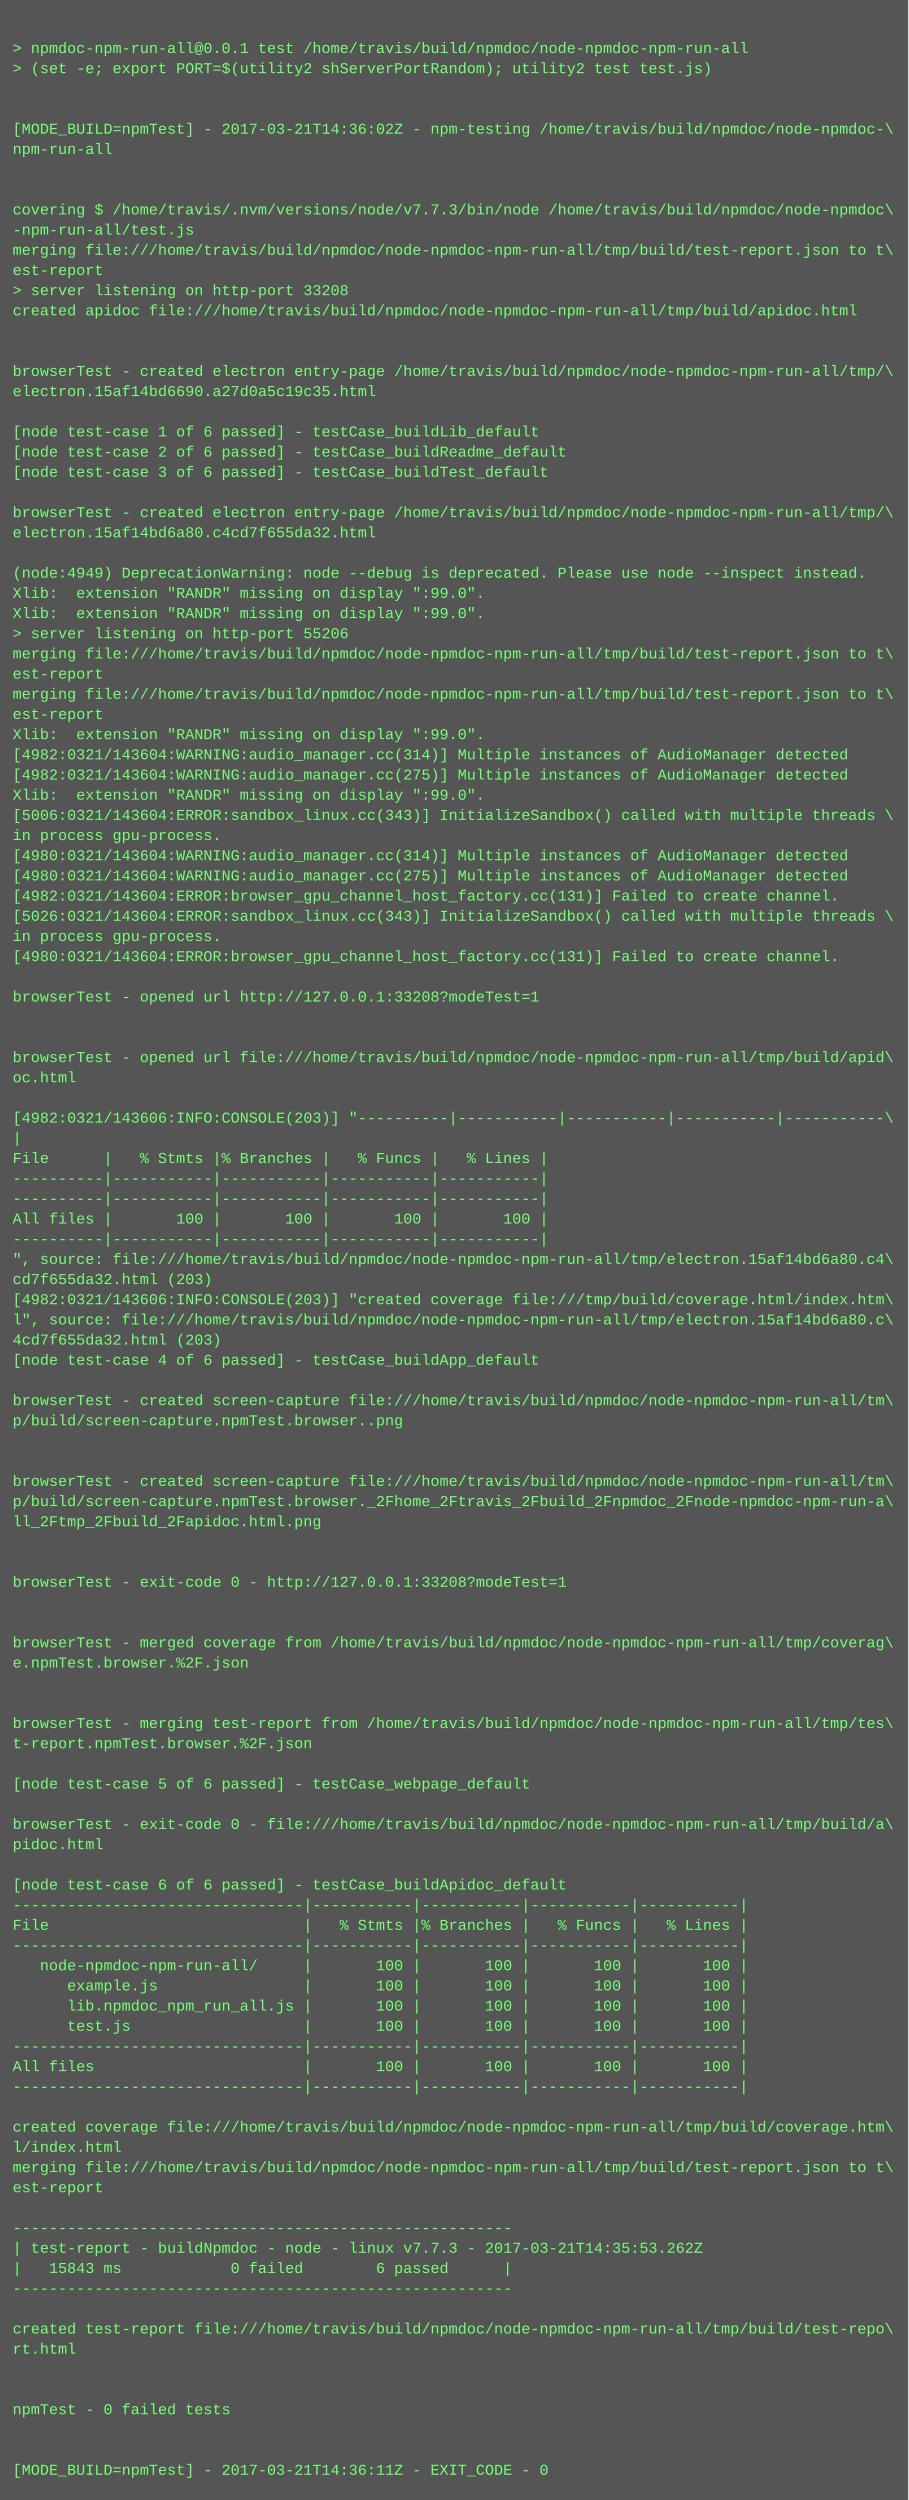
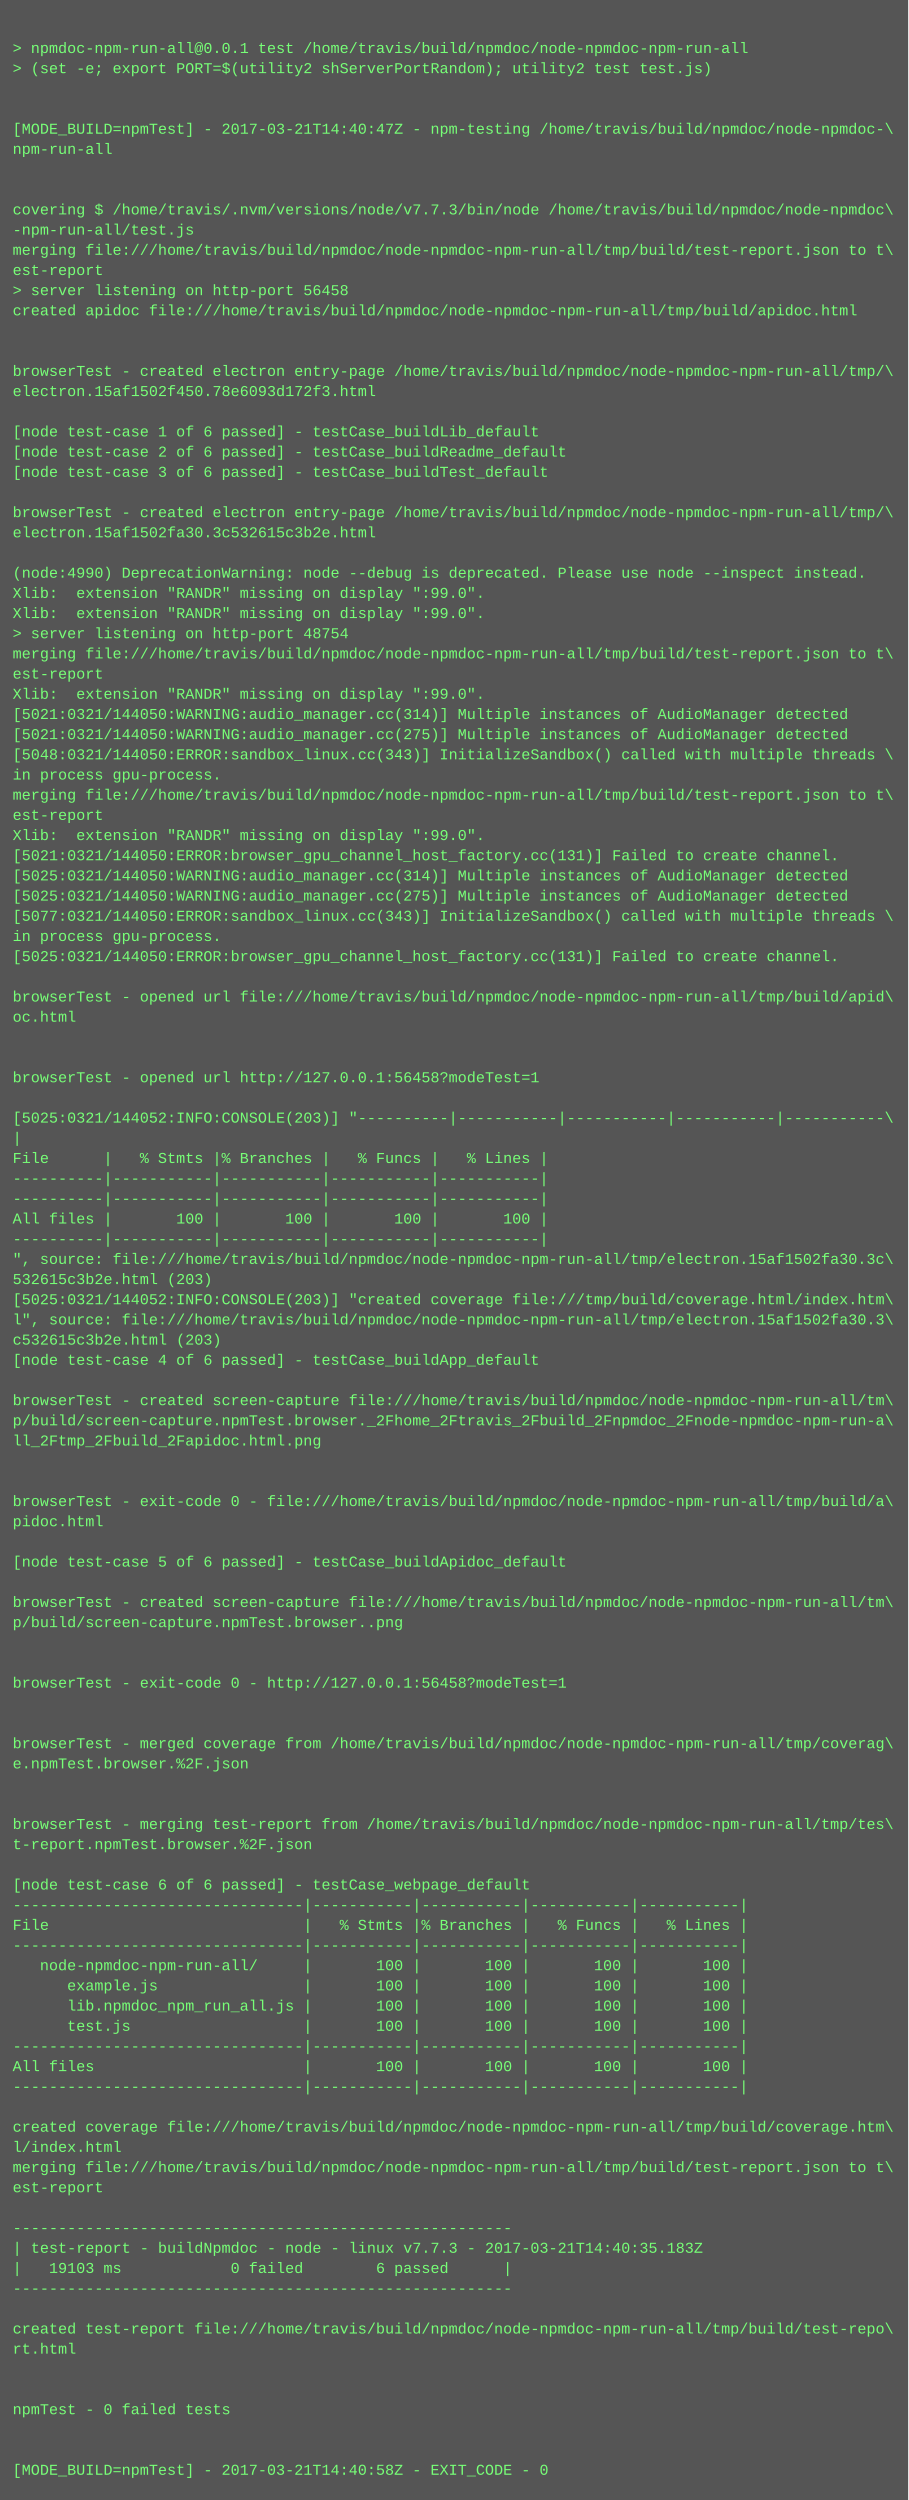
<svg xmlns="http://www.w3.org/2000/svg" height="1982" width="720">
  <rect height="1982" fill="#555" width="720" />
  <text fill="#7f7" font-family="Courier New" font-size="12" xml:space="preserve">
    <tspan x="10" y="26" />
    <tspan x="10" y="42">&gt; npmdoc-npm-run-all@0.0.1 test /home/travis/build/npmdoc/node-npmdoc-npm-run-all</tspan>
    <tspan x="10" y="58">&gt; (set -e; export PORT=$(utility2 shServerPortRandom); utility2 test test.js)</tspan>
    <tspan x="10" y="74" />
    <tspan x="10" y="90" />
-     <tspan x="10" y="106">[MODE_BUILD=npmTest] - 2017-03-21T14:36:02Z - npm-testing /home/travis/build/npmdoc/node-npmdoc-\</tspan>
+     <tspan x="10" y="106">[MODE_BUILD=npmTest] - 2017-03-21T14:40:47Z - npm-testing /home/travis/build/npmdoc/node-npmdoc-\</tspan>
    <tspan x="10" y="122">npm-run-all</tspan>
    <tspan x="10" y="138" />
    <tspan x="10" y="154" />
    <tspan x="10" y="170">covering $ /home/travis/.nvm/versions/node/v7.7.3/bin/node /home/travis/build/npmdoc/node-npmdoc\</tspan>
    <tspan x="10" y="186">-npm-run-all/test.js</tspan>
    <tspan x="10" y="202">merging file:///home/travis/build/npmdoc/node-npmdoc-npm-run-all/tmp/build/test-report.json to t\</tspan>
    <tspan x="10" y="218">est-report</tspan>
-     <tspan x="10" y="234">&gt; server listening on http-port 33208</tspan>
+     <tspan x="10" y="234">&gt; server listening on http-port 56458</tspan>
    <tspan x="10" y="250">created apidoc file:///home/travis/build/npmdoc/node-npmdoc-npm-run-all/tmp/build/apidoc.html</tspan>
    <tspan x="10" y="266" />
    <tspan x="10" y="282" />
    <tspan x="10" y="298">browserTest - created electron entry-page /home/travis/build/npmdoc/node-npmdoc-npm-run-all/tmp/\</tspan>
-     <tspan x="10" y="314">electron.15af14bd6690.a27d0a5c19c35.html</tspan>
+     <tspan x="10" y="314">electron.15af1502f450.78e6093d172f3.html</tspan>
    <tspan x="10" y="330" />
    <tspan x="10" y="346">[node test-case 1 of 6 passed] - testCase_buildLib_default</tspan>
    <tspan x="10" y="362">[node test-case 2 of 6 passed] - testCase_buildReadme_default</tspan>
    <tspan x="10" y="378">[node test-case 3 of 6 passed] - testCase_buildTest_default</tspan>
    <tspan x="10" y="394" />
    <tspan x="10" y="410">browserTest - created electron entry-page /home/travis/build/npmdoc/node-npmdoc-npm-run-all/tmp/\</tspan>
-     <tspan x="10" y="426">electron.15af14bd6a80.c4cd7f655da32.html</tspan>
+     <tspan x="10" y="426">electron.15af1502fa30.3c532615c3b2e.html</tspan>
    <tspan x="10" y="442" />
-     <tspan x="10" y="458">(node:4949) DeprecationWarning: node --debug is deprecated. Please use node --inspect instead.</tspan>
+     <tspan x="10" y="458">(node:4990) DeprecationWarning: node --debug is deprecated. Please use node --inspect instead.</tspan>
    <tspan x="10" y="474">Xlib:  extension "RANDR" missing on display ":99.0".</tspan>
    <tspan x="10" y="490">Xlib:  extension "RANDR" missing on display ":99.0".</tspan>
-     <tspan x="10" y="506">&gt; server listening on http-port 55206</tspan>
+     <tspan x="10" y="506">&gt; server listening on http-port 48754</tspan>
    <tspan x="10" y="522">merging file:///home/travis/build/npmdoc/node-npmdoc-npm-run-all/tmp/build/test-report.json to t\</tspan>
    <tspan x="10" y="538">est-report</tspan>
-     <tspan x="10" y="554">merging file:///home/travis/build/npmdoc/node-npmdoc-npm-run-all/tmp/build/test-report.json to t\</tspan>
-     <tspan x="10" y="570">est-report</tspan>
-     <tspan x="10" y="586">Xlib:  extension "RANDR" missing on display ":99.0".</tspan>
-     <tspan x="10" y="602">[4982:0321/143604:WARNING:audio_manager.cc(314)] Multiple instances of AudioManager detected</tspan>
-     <tspan x="10" y="618">[4982:0321/143604:WARNING:audio_manager.cc(275)] Multiple instances of AudioManager detected</tspan>
-     <tspan x="10" y="634">Xlib:  extension "RANDR" missing on display ":99.0".</tspan>
-     <tspan x="10" y="650">[5006:0321/143604:ERROR:sandbox_linux.cc(343)] InitializeSandbox() called with multiple threads \</tspan>
-     <tspan x="10" y="666">in process gpu-process. </tspan>
-     <tspan x="10" y="682">[4980:0321/143604:WARNING:audio_manager.cc(314)] Multiple instances of AudioManager detected</tspan>
-     <tspan x="10" y="698">[4980:0321/143604:WARNING:audio_manager.cc(275)] Multiple instances of AudioManager detected</tspan>
-     <tspan x="10" y="714">[4982:0321/143604:ERROR:browser_gpu_channel_host_factory.cc(131)] Failed to create channel.</tspan>
-     <tspan x="10" y="730">[5026:0321/143604:ERROR:sandbox_linux.cc(343)] InitializeSandbox() called with multiple threads \</tspan>
+     <tspan x="10" y="554">Xlib:  extension "RANDR" missing on display ":99.0".</tspan>
+     <tspan x="10" y="570">[5021:0321/144050:WARNING:audio_manager.cc(314)] Multiple instances of AudioManager detected</tspan>
+     <tspan x="10" y="586">[5021:0321/144050:WARNING:audio_manager.cc(275)] Multiple instances of AudioManager detected</tspan>
+     <tspan x="10" y="602">[5048:0321/144050:ERROR:sandbox_linux.cc(343)] InitializeSandbox() called with multiple threads \</tspan>
+     <tspan x="10" y="618">in process gpu-process. </tspan>
+     <tspan x="10" y="634">merging file:///home/travis/build/npmdoc/node-npmdoc-npm-run-all/tmp/build/test-report.json to t\</tspan>
+     <tspan x="10" y="650">est-report</tspan>
+     <tspan x="10" y="666">Xlib:  extension "RANDR" missing on display ":99.0".</tspan>
+     <tspan x="10" y="682">[5021:0321/144050:ERROR:browser_gpu_channel_host_factory.cc(131)] Failed to create channel.</tspan>
+     <tspan x="10" y="698">[5025:0321/144050:WARNING:audio_manager.cc(314)] Multiple instances of AudioManager detected</tspan>
+     <tspan x="10" y="714">[5025:0321/144050:WARNING:audio_manager.cc(275)] Multiple instances of AudioManager detected</tspan>
+     <tspan x="10" y="730">[5077:0321/144050:ERROR:sandbox_linux.cc(343)] InitializeSandbox() called with multiple threads \</tspan>
    <tspan x="10" y="746">in process gpu-process. </tspan>
-     <tspan x="10" y="762">[4980:0321/143604:ERROR:browser_gpu_channel_host_factory.cc(131)] Failed to create channel.</tspan>
+     <tspan x="10" y="762">[5025:0321/144050:ERROR:browser_gpu_channel_host_factory.cc(131)] Failed to create channel.</tspan>
    <tspan x="10" y="778" />
-     <tspan x="10" y="794">browserTest - opened url http://127.0.0.1:33208?modeTest=1</tspan>
-     <tspan x="10" y="810" />
+     <tspan x="10" y="794">browserTest - opened url file:///home/travis/build/npmdoc/node-npmdoc-npm-run-all/tmp/build/apid\</tspan>
+     <tspan x="10" y="810">oc.html</tspan>
    <tspan x="10" y="826" />
-     <tspan x="10" y="842">browserTest - opened url file:///home/travis/build/npmdoc/node-npmdoc-npm-run-all/tmp/build/apid\</tspan>
-     <tspan x="10" y="858">oc.html</tspan>
+     <tspan x="10" y="842" />
+     <tspan x="10" y="858">browserTest - opened url http://127.0.0.1:56458?modeTest=1</tspan>
    <tspan x="10" y="874" />
-     <tspan x="10" y="890">[4982:0321/143606:INFO:CONSOLE(203)] "----------|-----------|-----------|-----------|-----------\</tspan>
+     <tspan x="10" y="890">[5025:0321/144052:INFO:CONSOLE(203)] "----------|-----------|-----------|-----------|-----------\</tspan>
    <tspan x="10" y="906">|</tspan>
    <tspan x="10" y="922">File      |   % Stmts |% Branches |   % Funcs |   % Lines |</tspan>
    <tspan x="10" y="938">----------|-----------|-----------|-----------|-----------|</tspan>
    <tspan x="10" y="954">----------|-----------|-----------|-----------|-----------|</tspan>
    <tspan x="10" y="970">All files |       100 |       100 |       100 |       100 |</tspan>
    <tspan x="10" y="986">----------|-----------|-----------|-----------|-----------|</tspan>
-     <tspan x="10" y="1002">", source: file:///home/travis/build/npmdoc/node-npmdoc-npm-run-all/tmp/electron.15af14bd6a80.c4\</tspan>
-     <tspan x="10" y="1018">cd7f655da32.html (203)</tspan>
-     <tspan x="10" y="1034">[4982:0321/143606:INFO:CONSOLE(203)] "created coverage file:///tmp/build/coverage.html/index.htm\</tspan>
-     <tspan x="10" y="1050">l", source: file:///home/travis/build/npmdoc/node-npmdoc-npm-run-all/tmp/electron.15af14bd6a80.c\</tspan>
-     <tspan x="10" y="1066">4cd7f655da32.html (203)</tspan>
+     <tspan x="10" y="1002">", source: file:///home/travis/build/npmdoc/node-npmdoc-npm-run-all/tmp/electron.15af1502fa30.3c\</tspan>
+     <tspan x="10" y="1018">532615c3b2e.html (203)</tspan>
+     <tspan x="10" y="1034">[5025:0321/144052:INFO:CONSOLE(203)] "created coverage file:///tmp/build/coverage.html/index.htm\</tspan>
+     <tspan x="10" y="1050">l", source: file:///home/travis/build/npmdoc/node-npmdoc-npm-run-all/tmp/electron.15af1502fa30.3\</tspan>
+     <tspan x="10" y="1066">c532615c3b2e.html (203)</tspan>
    <tspan x="10" y="1082">[node test-case 4 of 6 passed] - testCase_buildApp_default</tspan>
    <tspan x="10" y="1098" />
    <tspan x="10" y="1114">browserTest - created screen-capture file:///home/travis/build/npmdoc/node-npmdoc-npm-run-all/tm\</tspan>
-     <tspan x="10" y="1130">p/build/screen-capture.npmTest.browser..png</tspan>
-     <tspan x="10" y="1146" />
+     <tspan x="10" y="1130">p/build/screen-capture.npmTest.browser._2Fhome_2Ftravis_2Fbuild_2Fnpmdoc_2Fnode-npmdoc-npm-run-a\</tspan>
+     <tspan x="10" y="1146">ll_2Ftmp_2Fbuild_2Fapidoc.html.png</tspan>
    <tspan x="10" y="1162" />
-     <tspan x="10" y="1178">browserTest - created screen-capture file:///home/travis/build/npmdoc/node-npmdoc-npm-run-all/tm\</tspan>
-     <tspan x="10" y="1194">p/build/screen-capture.npmTest.browser._2Fhome_2Ftravis_2Fbuild_2Fnpmdoc_2Fnode-npmdoc-npm-run-a\</tspan>
-     <tspan x="10" y="1210">ll_2Ftmp_2Fbuild_2Fapidoc.html.png</tspan>
+     <tspan x="10" y="1178" />
+     <tspan x="10" y="1194">browserTest - exit-code 0 - file:///home/travis/build/npmdoc/node-npmdoc-npm-run-all/tmp/build/a\</tspan>
+     <tspan x="10" y="1210">pidoc.html</tspan>
    <tspan x="10" y="1226" />
-     <tspan x="10" y="1242" />
-     <tspan x="10" y="1258">browserTest - exit-code 0 - http://127.0.0.1:33208?modeTest=1</tspan>
-     <tspan x="10" y="1274" />
-     <tspan x="10" y="1290" />
-     <tspan x="10" y="1306">browserTest - merged coverage from /home/travis/build/npmdoc/node-npmdoc-npm-run-all/tmp/coverag\</tspan>
-     <tspan x="10" y="1322">e.npmTest.browser.%2F.json</tspan>
-     <tspan x="10" y="1338" />
+     <tspan x="10" y="1242">[node test-case 5 of 6 passed] - testCase_buildApidoc_default</tspan>
+     <tspan x="10" y="1258" />
+     <tspan x="10" y="1274">browserTest - created screen-capture file:///home/travis/build/npmdoc/node-npmdoc-npm-run-all/tm\</tspan>
+     <tspan x="10" y="1290">p/build/screen-capture.npmTest.browser..png</tspan>
+     <tspan x="10" y="1306" />
+     <tspan x="10" y="1322" />
+     <tspan x="10" y="1338">browserTest - exit-code 0 - http://127.0.0.1:56458?modeTest=1</tspan>
    <tspan x="10" y="1354" />
-     <tspan x="10" y="1370">browserTest - merging test-report from /home/travis/build/npmdoc/node-npmdoc-npm-run-all/tmp/tes\</tspan>
-     <tspan x="10" y="1386">t-report.npmTest.browser.%2F.json</tspan>
-     <tspan x="10" y="1402" />
-     <tspan x="10" y="1418">[node test-case 5 of 6 passed] - testCase_webpage_default</tspan>
+     <tspan x="10" y="1370" />
+     <tspan x="10" y="1386">browserTest - merged coverage from /home/travis/build/npmdoc/node-npmdoc-npm-run-all/tmp/coverag\</tspan>
+     <tspan x="10" y="1402">e.npmTest.browser.%2F.json</tspan>
+     <tspan x="10" y="1418" />
    <tspan x="10" y="1434" />
-     <tspan x="10" y="1450">browserTest - exit-code 0 - file:///home/travis/build/npmdoc/node-npmdoc-npm-run-all/tmp/build/a\</tspan>
-     <tspan x="10" y="1466">pidoc.html</tspan>
+     <tspan x="10" y="1450">browserTest - merging test-report from /home/travis/build/npmdoc/node-npmdoc-npm-run-all/tmp/tes\</tspan>
+     <tspan x="10" y="1466">t-report.npmTest.browser.%2F.json</tspan>
    <tspan x="10" y="1482" />
-     <tspan x="10" y="1498">[node test-case 6 of 6 passed] - testCase_buildApidoc_default</tspan>
+     <tspan x="10" y="1498">[node test-case 6 of 6 passed] - testCase_webpage_default</tspan>
    <tspan x="10" y="1514">--------------------------------|-----------|-----------|-----------|-----------|</tspan>
    <tspan x="10" y="1530">File                            |   % Stmts |% Branches |   % Funcs |   % Lines |</tspan>
    <tspan x="10" y="1546">--------------------------------|-----------|-----------|-----------|-----------|</tspan>
    <tspan x="10" y="1562">   node-npmdoc-npm-run-all/     |       100 |       100 |       100 |       100 |</tspan>
    <tspan x="10" y="1578">      example.js                |       100 |       100 |       100 |       100 |</tspan>
    <tspan x="10" y="1594">      lib.npmdoc_npm_run_all.js |       100 |       100 |       100 |       100 |</tspan>
    <tspan x="10" y="1610">      test.js                   |       100 |       100 |       100 |       100 |</tspan>
    <tspan x="10" y="1626">--------------------------------|-----------|-----------|-----------|-----------|</tspan>
    <tspan x="10" y="1642">All files                       |       100 |       100 |       100 |       100 |</tspan>
    <tspan x="10" y="1658">--------------------------------|-----------|-----------|-----------|-----------|</tspan>
    <tspan x="10" y="1674" />
    <tspan x="10" y="1690">created coverage file:///home/travis/build/npmdoc/node-npmdoc-npm-run-all/tmp/build/coverage.htm\</tspan>
    <tspan x="10" y="1706">l/index.html</tspan>
    <tspan x="10" y="1722">merging file:///home/travis/build/npmdoc/node-npmdoc-npm-run-all/tmp/build/test-report.json to t\</tspan>
    <tspan x="10" y="1738">est-report</tspan>
    <tspan x="10" y="1754" />
    <tspan x="10" y="1770">-------------------------------------------------------</tspan>
-     <tspan x="10" y="1786">| test-report - buildNpmdoc - node - linux v7.7.3 - 2017-03-21T14:35:53.262Z</tspan>
-     <tspan x="10" y="1802">|   15843 ms            0 failed        6 passed      |</tspan>
+     <tspan x="10" y="1786">| test-report - buildNpmdoc - node - linux v7.7.3 - 2017-03-21T14:40:35.183Z</tspan>
+     <tspan x="10" y="1802">|   19103 ms            0 failed        6 passed      |</tspan>
    <tspan x="10" y="1818">-------------------------------------------------------</tspan>
    <tspan x="10" y="1834" />
    <tspan x="10" y="1850">created test-report file:///home/travis/build/npmdoc/node-npmdoc-npm-run-all/tmp/build/test-repo\</tspan>
    <tspan x="10" y="1866">rt.html</tspan>
    <tspan x="10" y="1882" />
    <tspan x="10" y="1898" />
    <tspan x="10" y="1914">npmTest - 0 failed tests</tspan>
    <tspan x="10" y="1930" />
    <tspan x="10" y="1946" />
-     <tspan x="10" y="1962">[MODE_BUILD=npmTest] - 2017-03-21T14:36:11Z - EXIT_CODE - 0</tspan>
+     <tspan x="10" y="1962">[MODE_BUILD=npmTest] - 2017-03-21T14:40:58Z - EXIT_CODE - 0</tspan>
  </text>
</svg>
